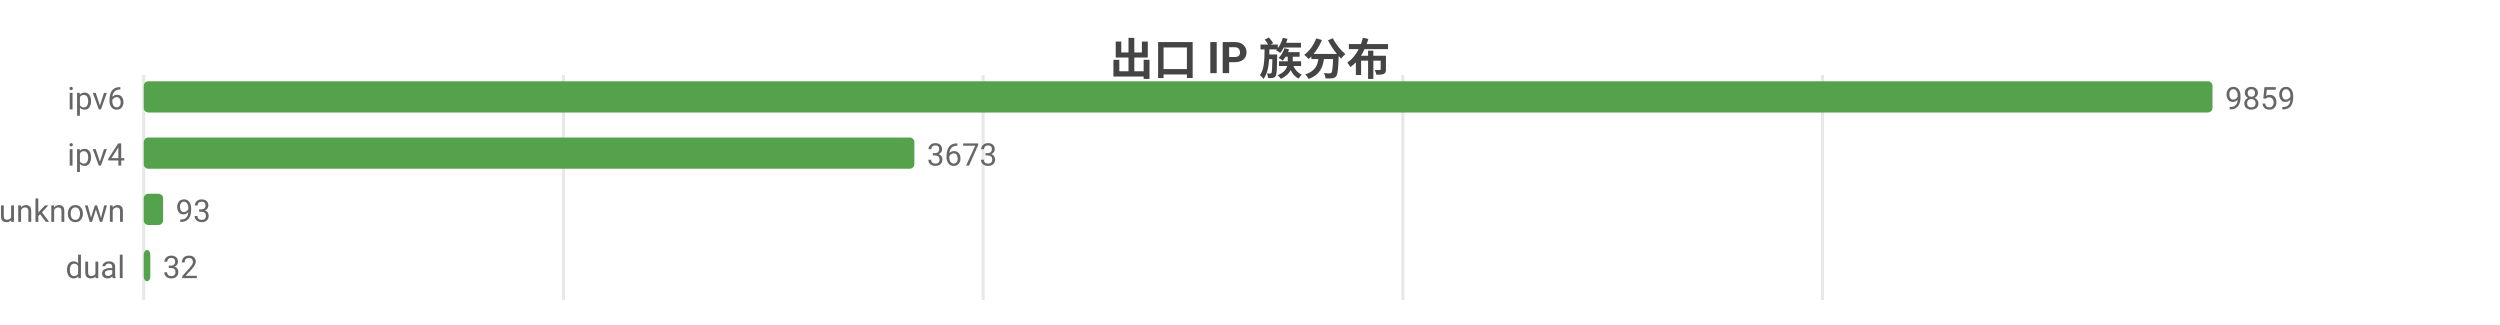
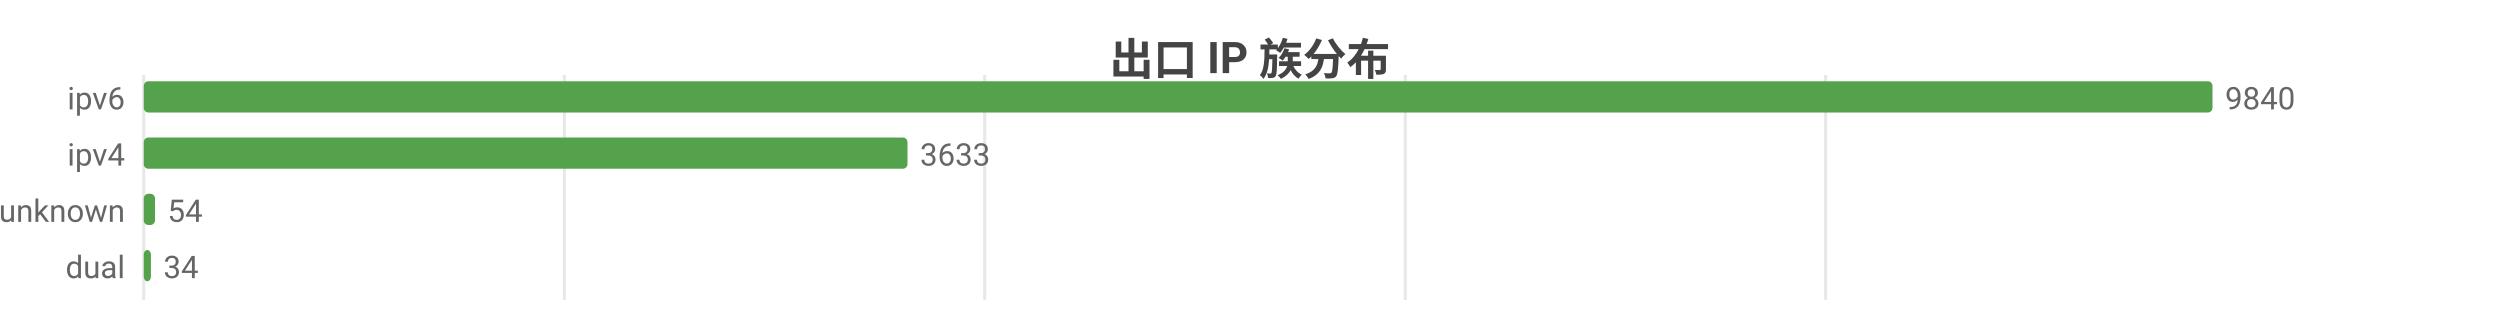
<svg xmlns="http://www.w3.org/2000/svg" width="800" height="104" viewBox="0 0 800 104">
  <rect width="800" height="104" fill="#ffffff" />
  <style>text{font-family:system-ui,-apple-system,'Segoe UI',Roboto,'PingFang SC','Microsoft YaHei','Noto Sans CJK SC',sans-serif}.g{stroke:#e8e8e8;stroke-width:1}.a{stroke:#999;stroke-width:1}.t{font-size:10px;fill:#666}.m{font-size:10px;text-anchor:middle;fill:#666}.e{font-size:10px;text-anchor:end;fill:#666}.l{font-size:11px;fill:#333}.tt{font-size:14px;font-weight:600;text-anchor:middle;fill:#444}.em{font-size:13px;text-anchor:middle;fill:#999}</style>
  <text class="tt" x="400.0" y="24">出口 IP 族分布</text>
  <line class="g" x1="46" y1="24" x2="46" y2="96" />
-   <line class="g" x1="180.3" y1="24" x2="180.3" y2="96" />
-   <line class="g" x1="314.6" y1="24" x2="314.6" y2="96" />
-   <line class="g" x1="448.9" y1="24" x2="448.9" y2="96" />
-   <line class="g" x1="583.2" y1="24" x2="583.2" y2="96" />
+   <line class="g" x1="180.6" y1="24" x2="180.6" y2="96" />
+   <line class="g" x1="315.1" y1="24" x2="315.1" y2="96" />
+   <line class="g" x1="449.7" y1="24" x2="449.7" y2="96" />
+   <line class="g" x1="584.2" y1="24" x2="584.2" y2="96" />
  <text class="e" x="40" y="35">ipv6</text>
  <rect x="46" y="26" width="662" height="10" fill="#54a24b" rx="1.5" />
-   <text class="t" x="712" y="35">9859</text>
+   <text class="t" x="712" y="35">9840</text>
  <text class="e" x="40" y="53">ipv4</text>
-   <rect x="46" y="44" width="246.6" height="10" fill="#54a24b" rx="1.5" />
-   <text class="t" x="296.6" y="53">3673</text>
+   <rect x="46" y="44" width="244.4" height="10" fill="#54a24b" rx="1.5" />
+   <text class="t" x="294.4" y="53">3633</text>
  <text class="e" x="40" y="71">unknown</text>
-   <rect x="46" y="62" width="6.2" height="10" fill="#54a24b" rx="1.5" />
-   <text class="t" x="56.2" y="71">93</text>
+   <rect x="46" y="62" width="3.6" height="10" fill="#54a24b" rx="1.5" />
+   <text class="t" x="53.6" y="71">54</text>
  <text class="e" x="40" y="89">dual</text>
-   <rect x="46" y="80" width="2.1" height="10" fill="#54a24b" rx="1.5" />
-   <text class="t" x="52.1" y="89">32</text>
+   <rect x="46" y="80" width="2.3" height="10" fill="#54a24b" rx="1.5" />
+   <text class="t" x="52.3" y="89">34</text>
</svg>
